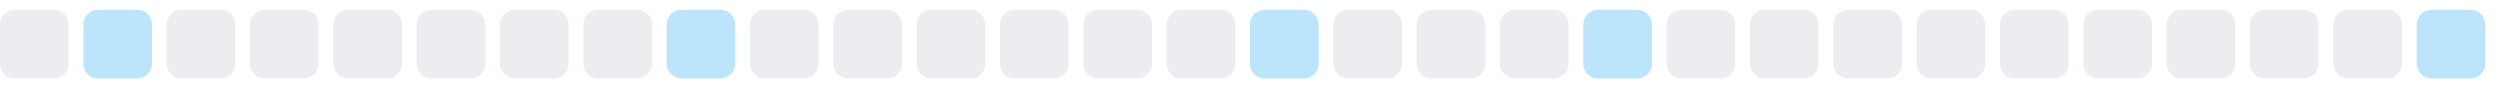
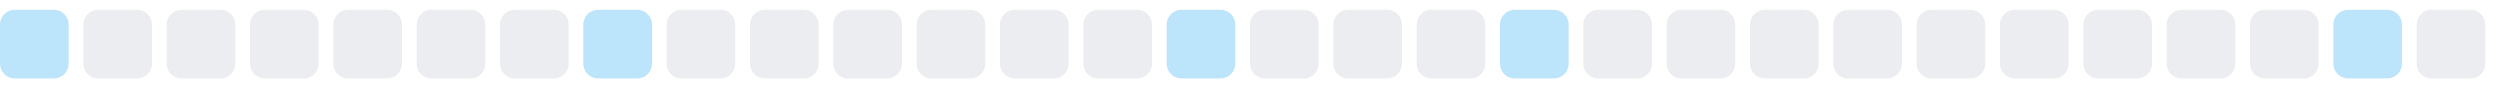
<svg xmlns="http://www.w3.org/2000/svg" width="255" height="9">
  <style>
        .level0 { fill: #ebedf0; }
        .level1 { fill: #bce4fa; }
        .level2 { fill: #75c7f7; }
        .level3 { fill: #30a9f2; }
        .level4 { fill: #008ee6; }
        @media (prefers-color-scheme: dark) {
          .level0 { fill: #161b22; }
          .level1 { fill: #0b3b5c; }
          .level2 { fill: #0a6299; }
          .level3 { fill: #008ee6; }
          .level4 { fill: #5bc4ff; }
        }
      </style>
-   <rect x="0.0" y="1" width="7" height="7" rx="1.5" ry="1.5" class="level0" />
-   <rect x="8.5" y="1" width="7" height="7" rx="1.5" ry="1.5" class="level1" />
+   <rect x="0.0" y="1" width="7" height="7" rx="1.5" ry="1.5" class="level1" />
+   <rect x="8.5" y="1" width="7" height="7" rx="1.5" ry="1.5" class="level0" />
  <rect x="17.0" y="1" width="7" height="7" rx="1.5" ry="1.5" class="level0" />
  <rect x="25.5" y="1" width="7" height="7" rx="1.5" ry="1.5" class="level0" />
  <rect x="34.0" y="1" width="7" height="7" rx="1.5" ry="1.5" class="level0" />
  <rect x="42.5" y="1" width="7" height="7" rx="1.5" ry="1.5" class="level0" />
  <rect x="51.0" y="1" width="7" height="7" rx="1.5" ry="1.5" class="level0" />
-   <rect x="59.5" y="1" width="7" height="7" rx="1.5" ry="1.5" class="level0" />
-   <rect x="68.0" y="1" width="7" height="7" rx="1.5" ry="1.5" class="level1" />
+   <rect x="59.5" y="1" width="7" height="7" rx="1.5" ry="1.5" class="level1" />
+   <rect x="68.0" y="1" width="7" height="7" rx="1.5" ry="1.5" class="level0" />
  <rect x="76.5" y="1" width="7" height="7" rx="1.5" ry="1.5" class="level0" />
  <rect x="85.0" y="1" width="7" height="7" rx="1.5" ry="1.5" class="level0" />
  <rect x="93.5" y="1" width="7" height="7" rx="1.5" ry="1.5" class="level0" />
  <rect x="102.0" y="1" width="7" height="7" rx="1.5" ry="1.5" class="level0" />
  <rect x="110.5" y="1" width="7" height="7" rx="1.5" ry="1.5" class="level0" />
-   <rect x="119.0" y="1" width="7" height="7" rx="1.5" ry="1.5" class="level0" />
-   <rect x="127.5" y="1" width="7" height="7" rx="1.5" ry="1.5" class="level1" />
+   <rect x="119.0" y="1" width="7" height="7" rx="1.5" ry="1.5" class="level1" />
+   <rect x="127.5" y="1" width="7" height="7" rx="1.5" ry="1.5" class="level0" />
  <rect x="136.0" y="1" width="7" height="7" rx="1.5" ry="1.5" class="level0" />
  <rect x="144.5" y="1" width="7" height="7" rx="1.5" ry="1.5" class="level0" />
-   <rect x="153.0" y="1" width="7" height="7" rx="1.5" ry="1.5" class="level0" />
-   <rect x="161.5" y="1" width="7" height="7" rx="1.5" ry="1.5" class="level1" />
+   <rect x="153.0" y="1" width="7" height="7" rx="1.5" ry="1.5" class="level1" />
+   <rect x="161.5" y="1" width="7" height="7" rx="1.5" ry="1.5" class="level0" />
  <rect x="170.0" y="1" width="7" height="7" rx="1.5" ry="1.5" class="level0" />
  <rect x="178.5" y="1" width="7" height="7" rx="1.5" ry="1.5" class="level0" />
  <rect x="187.0" y="1" width="7" height="7" rx="1.5" ry="1.5" class="level0" />
  <rect x="195.5" y="1" width="7" height="7" rx="1.5" ry="1.5" class="level0" />
  <rect x="204.0" y="1" width="7" height="7" rx="1.5" ry="1.5" class="level0" />
  <rect x="212.5" y="1" width="7" height="7" rx="1.5" ry="1.5" class="level0" />
  <rect x="221.0" y="1" width="7" height="7" rx="1.5" ry="1.5" class="level0" />
  <rect x="229.5" y="1" width="7" height="7" rx="1.5" ry="1.5" class="level0" />
-   <rect x="238.0" y="1" width="7" height="7" rx="1.5" ry="1.5" class="level0" />
-   <rect x="246.5" y="1" width="7" height="7" rx="1.5" ry="1.5" class="level1" />
+   <rect x="238.0" y="1" width="7" height="7" rx="1.5" ry="1.5" class="level1" />
+   <rect x="246.5" y="1" width="7" height="7" rx="1.5" ry="1.5" class="level0" />
</svg>
